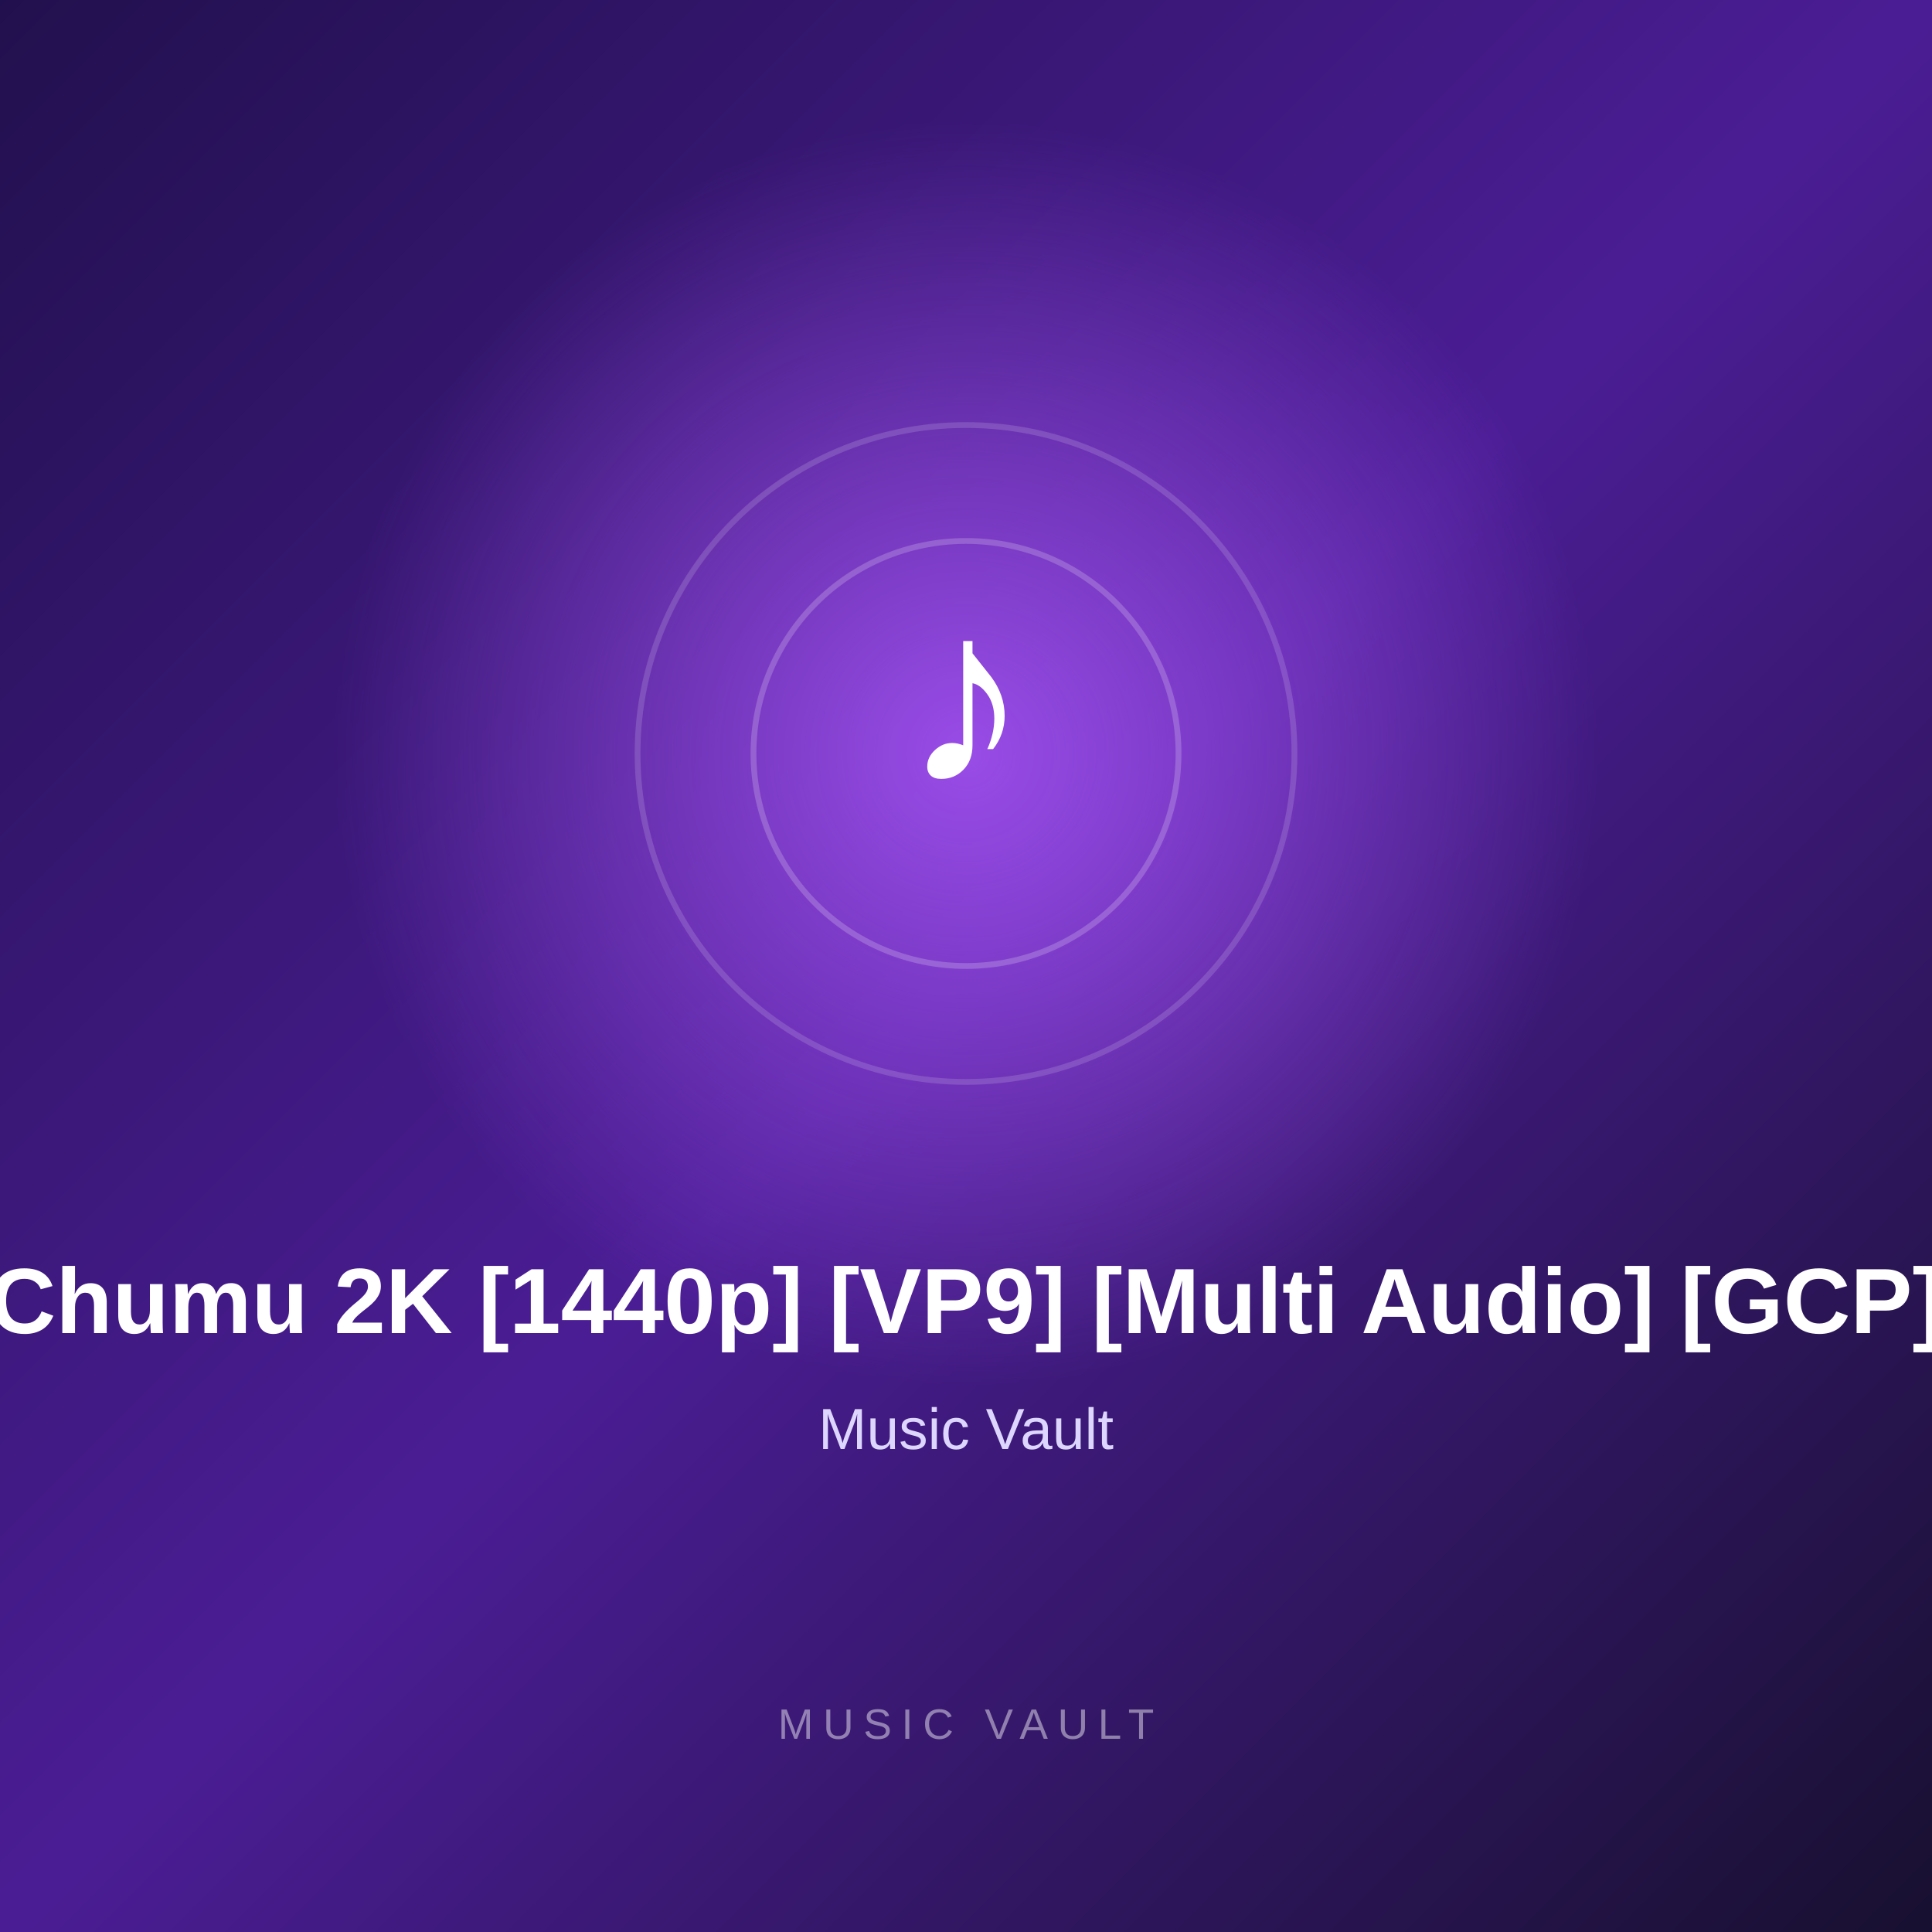
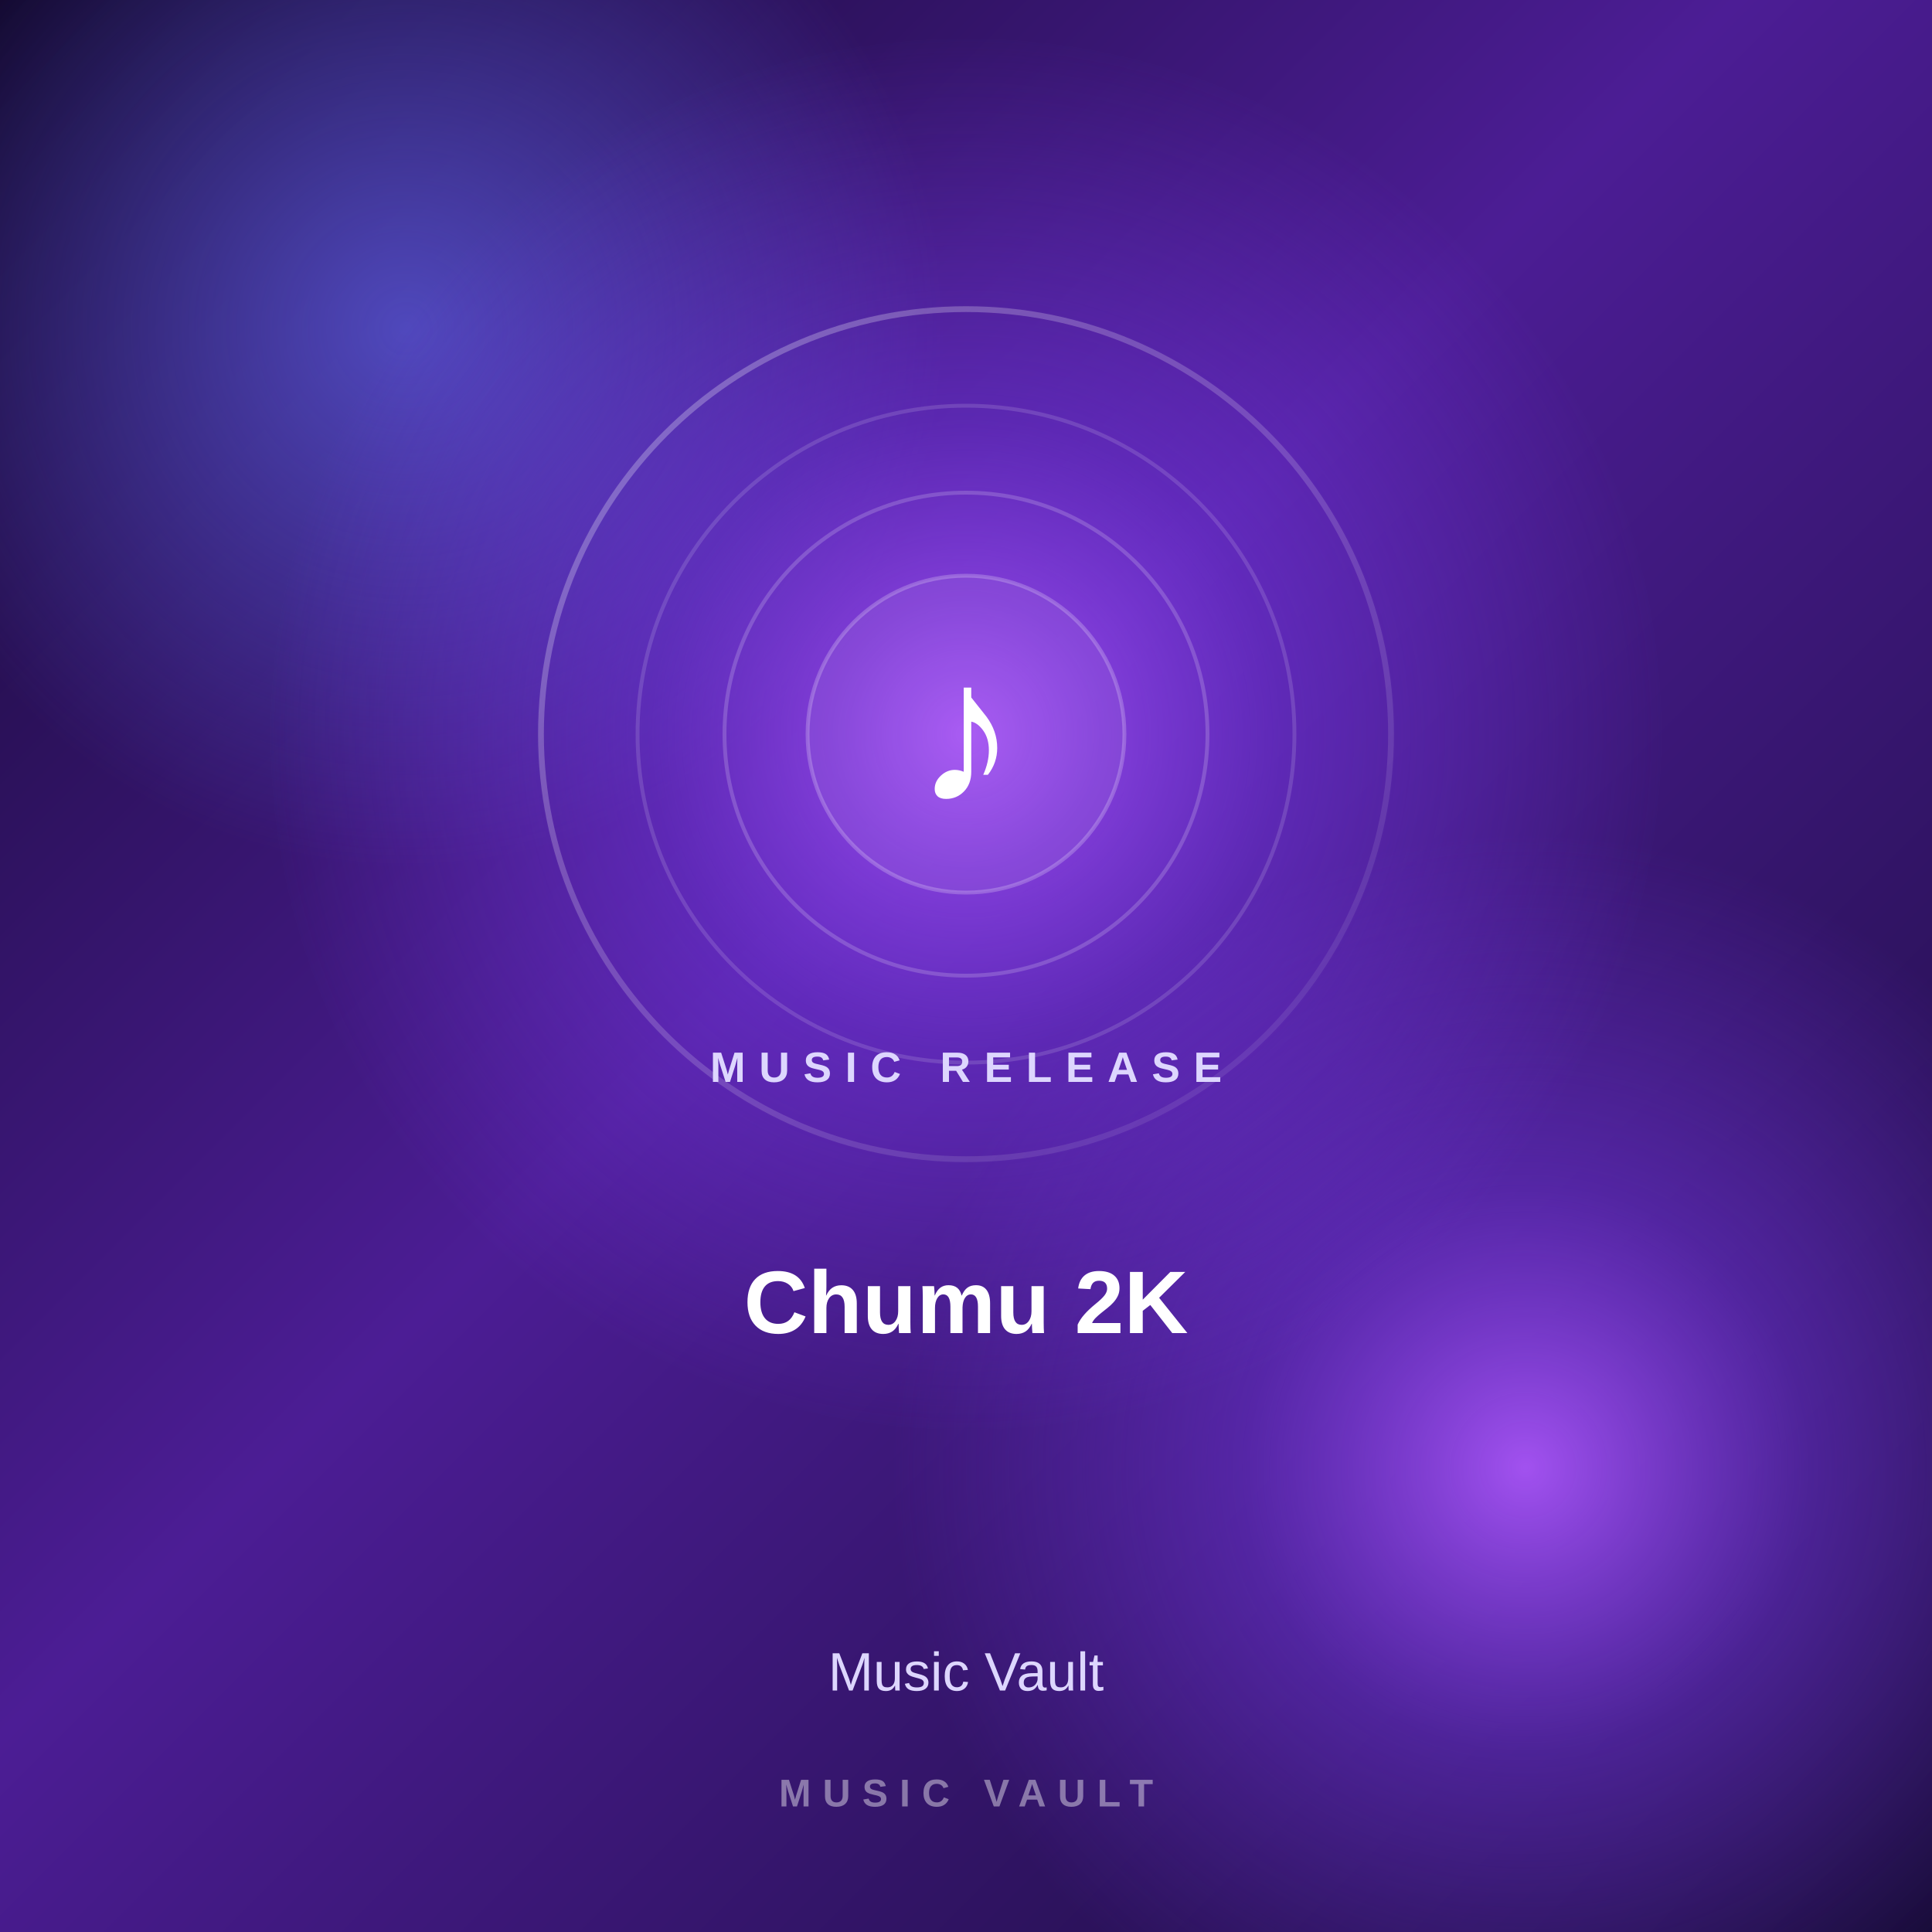
<svg xmlns="http://www.w3.org/2000/svg" width="1000" height="1000" viewBox="0 0 1000 1000">
  <defs>
    <linearGradient id="bg" x1="0" y1="0" x2="1" y2="1">
-       <stop offset="0%" stop-color="#21104d" />
-       <stop offset="50%" stop-color="#4b1d95" />
-       <stop offset="100%" stop-color="#17102f" />
+       <stop offset="0%" stop-color="#12082d" />
+       <stop offset="45%" stop-color="#4c1d95" />
+       <stop offset="100%" stop-color="#160b35" />
    </linearGradient>
    <radialGradient id="glow">
-       <stop offset="0%" stop-color="#a855f7" stop-opacity="0.85" />
-       <stop offset="100%" stop-color="#a855f7" stop-opacity="0" />
+       <stop offset="0%" stop-color="#a855f7" stop-opacity="0.95" />
+       <stop offset="45%" stop-color="#7c3aed" stop-opacity="0.45" />
+       <stop offset="100%" stop-color="#7c3aed" stop-opacity="0" />
    </radialGradient>
+     <radialGradient id="glow2">
+       <stop offset="0%" stop-color="#6366f1" stop-opacity="0.65" />
+       <stop offset="100%" stop-color="#6366f1" stop-opacity="0" />
+     </radialGradient>
+     <linearGradient id="ring" x1="0" y1="0" x2="1" y2="1">
+       <stop offset="0%" stop-color="#ffffff" stop-opacity="0.30" />
+       <stop offset="100%" stop-color="#ffffff" stop-opacity="0.05" />
+     </linearGradient>
  </defs>
  <rect width="1000" height="1000" fill="url(#bg)" />
-   <circle cx="500" cy="390" r="330" fill="url(#glow)" />
-   <circle cx="500" cy="390" r="170" fill="none" stroke="#ffffff" stroke-opacity="0.15" stroke-width="3" />
-   <circle cx="500" cy="390" r="110" fill="none" stroke="#ffffff" stroke-opacity="0.20" stroke-width="3" />
-   <text x="500" y="405" text-anchor="middle" fill="#ffffff" font-size="130" font-family="Arial, sans-serif" font-weight="700">
+   <circle cx="210" cy="170" r="280" fill="url(#glow2)" />
+   <circle cx="790" cy="760" r="330" fill="url(#glow)" />
+   <circle cx="500" cy="380" r="360" fill="url(#glow)" />
+   <circle cx="500" cy="380" r="220" fill="none" stroke="url(#ring)" stroke-width="3" />
+   <circle cx="500" cy="380" r="170" fill="none" stroke="#ffffff" stroke-opacity="0.14" stroke-width="2" />
+   <circle cx="500" cy="380" r="125" fill="none" stroke="#ffffff" stroke-opacity="0.18" stroke-width="2" />
+   <circle cx="500" cy="380" r="82" fill="#ffffff" fill-opacity="0.06" stroke="#ffffff" stroke-opacity="0.22" stroke-width="2" />
+   <text x="500" y="415" text-anchor="middle" fill="#ffffff" font-size="105" font-family="Arial, sans-serif" font-weight="700">

-         ♪
+     ♪

-       </text>
-   <text x="500" y="690" text-anchor="middle" fill="#ffffff" font-size="48" font-family="Arial, sans-serif" font-weight="700">
+ </text>
+   <text x="500" y="560" text-anchor="middle" fill="#ddd6fe" font-size="22" font-family="Arial, sans-serif" font-weight="600" letter-spacing="7">

-         Chumu 2K [1440p] [VP9] [Multi Audio] [GCP]
+     MUSIC RELEASE

-       </text>
-   <text x="500" y="750" text-anchor="middle" fill="#ddd6fe" font-size="30" font-family="Arial, sans-serif">
+ </text>
+   <text x="500" y="690" text-anchor="middle" fill="#ffffff" font-size="46" font-family="Arial, sans-serif" font-weight="700">

-         Music Vault
+     Chumu 2K

-       </text>
-   <text x="500" y="900" text-anchor="middle" fill="#ffffff" fill-opacity="0.45" font-size="22" font-family="Arial, sans-serif" letter-spacing="5">
+ </text>
+   <text x="500" y="875" text-anchor="middle" fill="#ddd6fe" font-size="28" font-family="Arial, sans-serif">

-         MUSIC VAULT
+     Music Vault

-       </text>
+ </text>
+   <text x="500" y="935" text-anchor="middle" fill="#ffffff" fill-opacity="0.42" font-size="20" font-family="Arial, sans-serif" font-weight="600" letter-spacing="6">
+ 
+     MUSIC VAULT
+ 
+ </text>
</svg>
